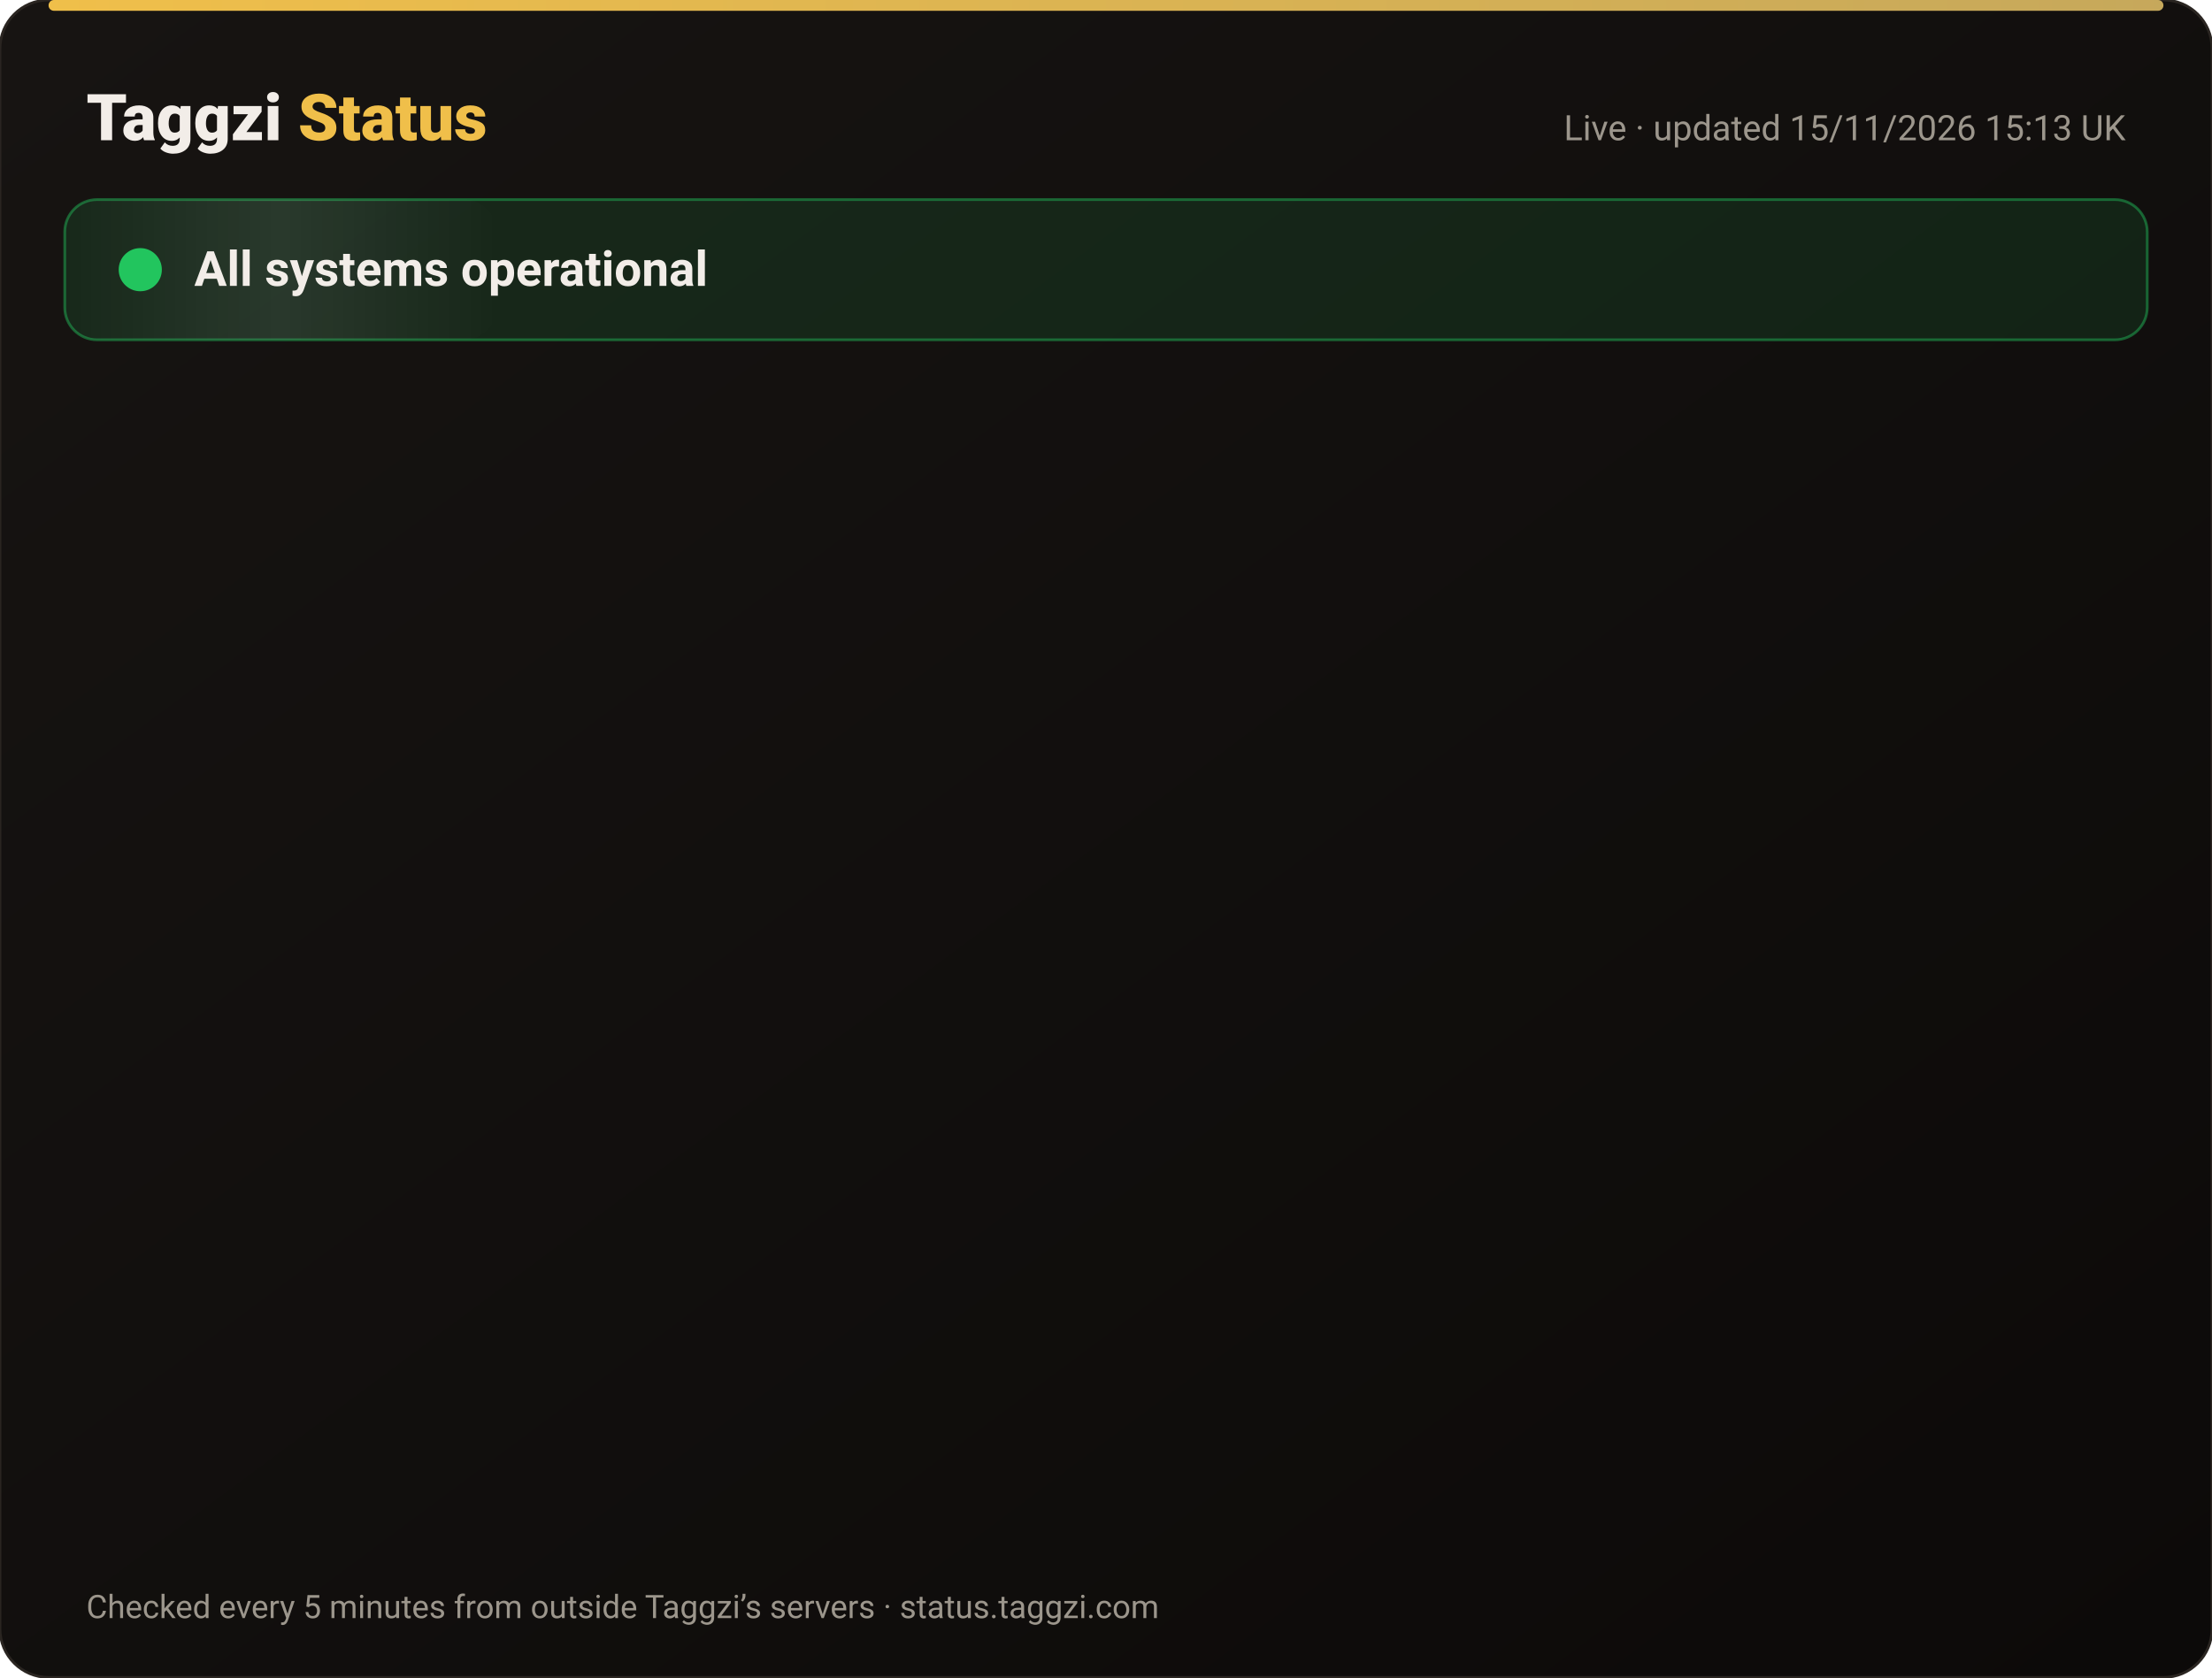
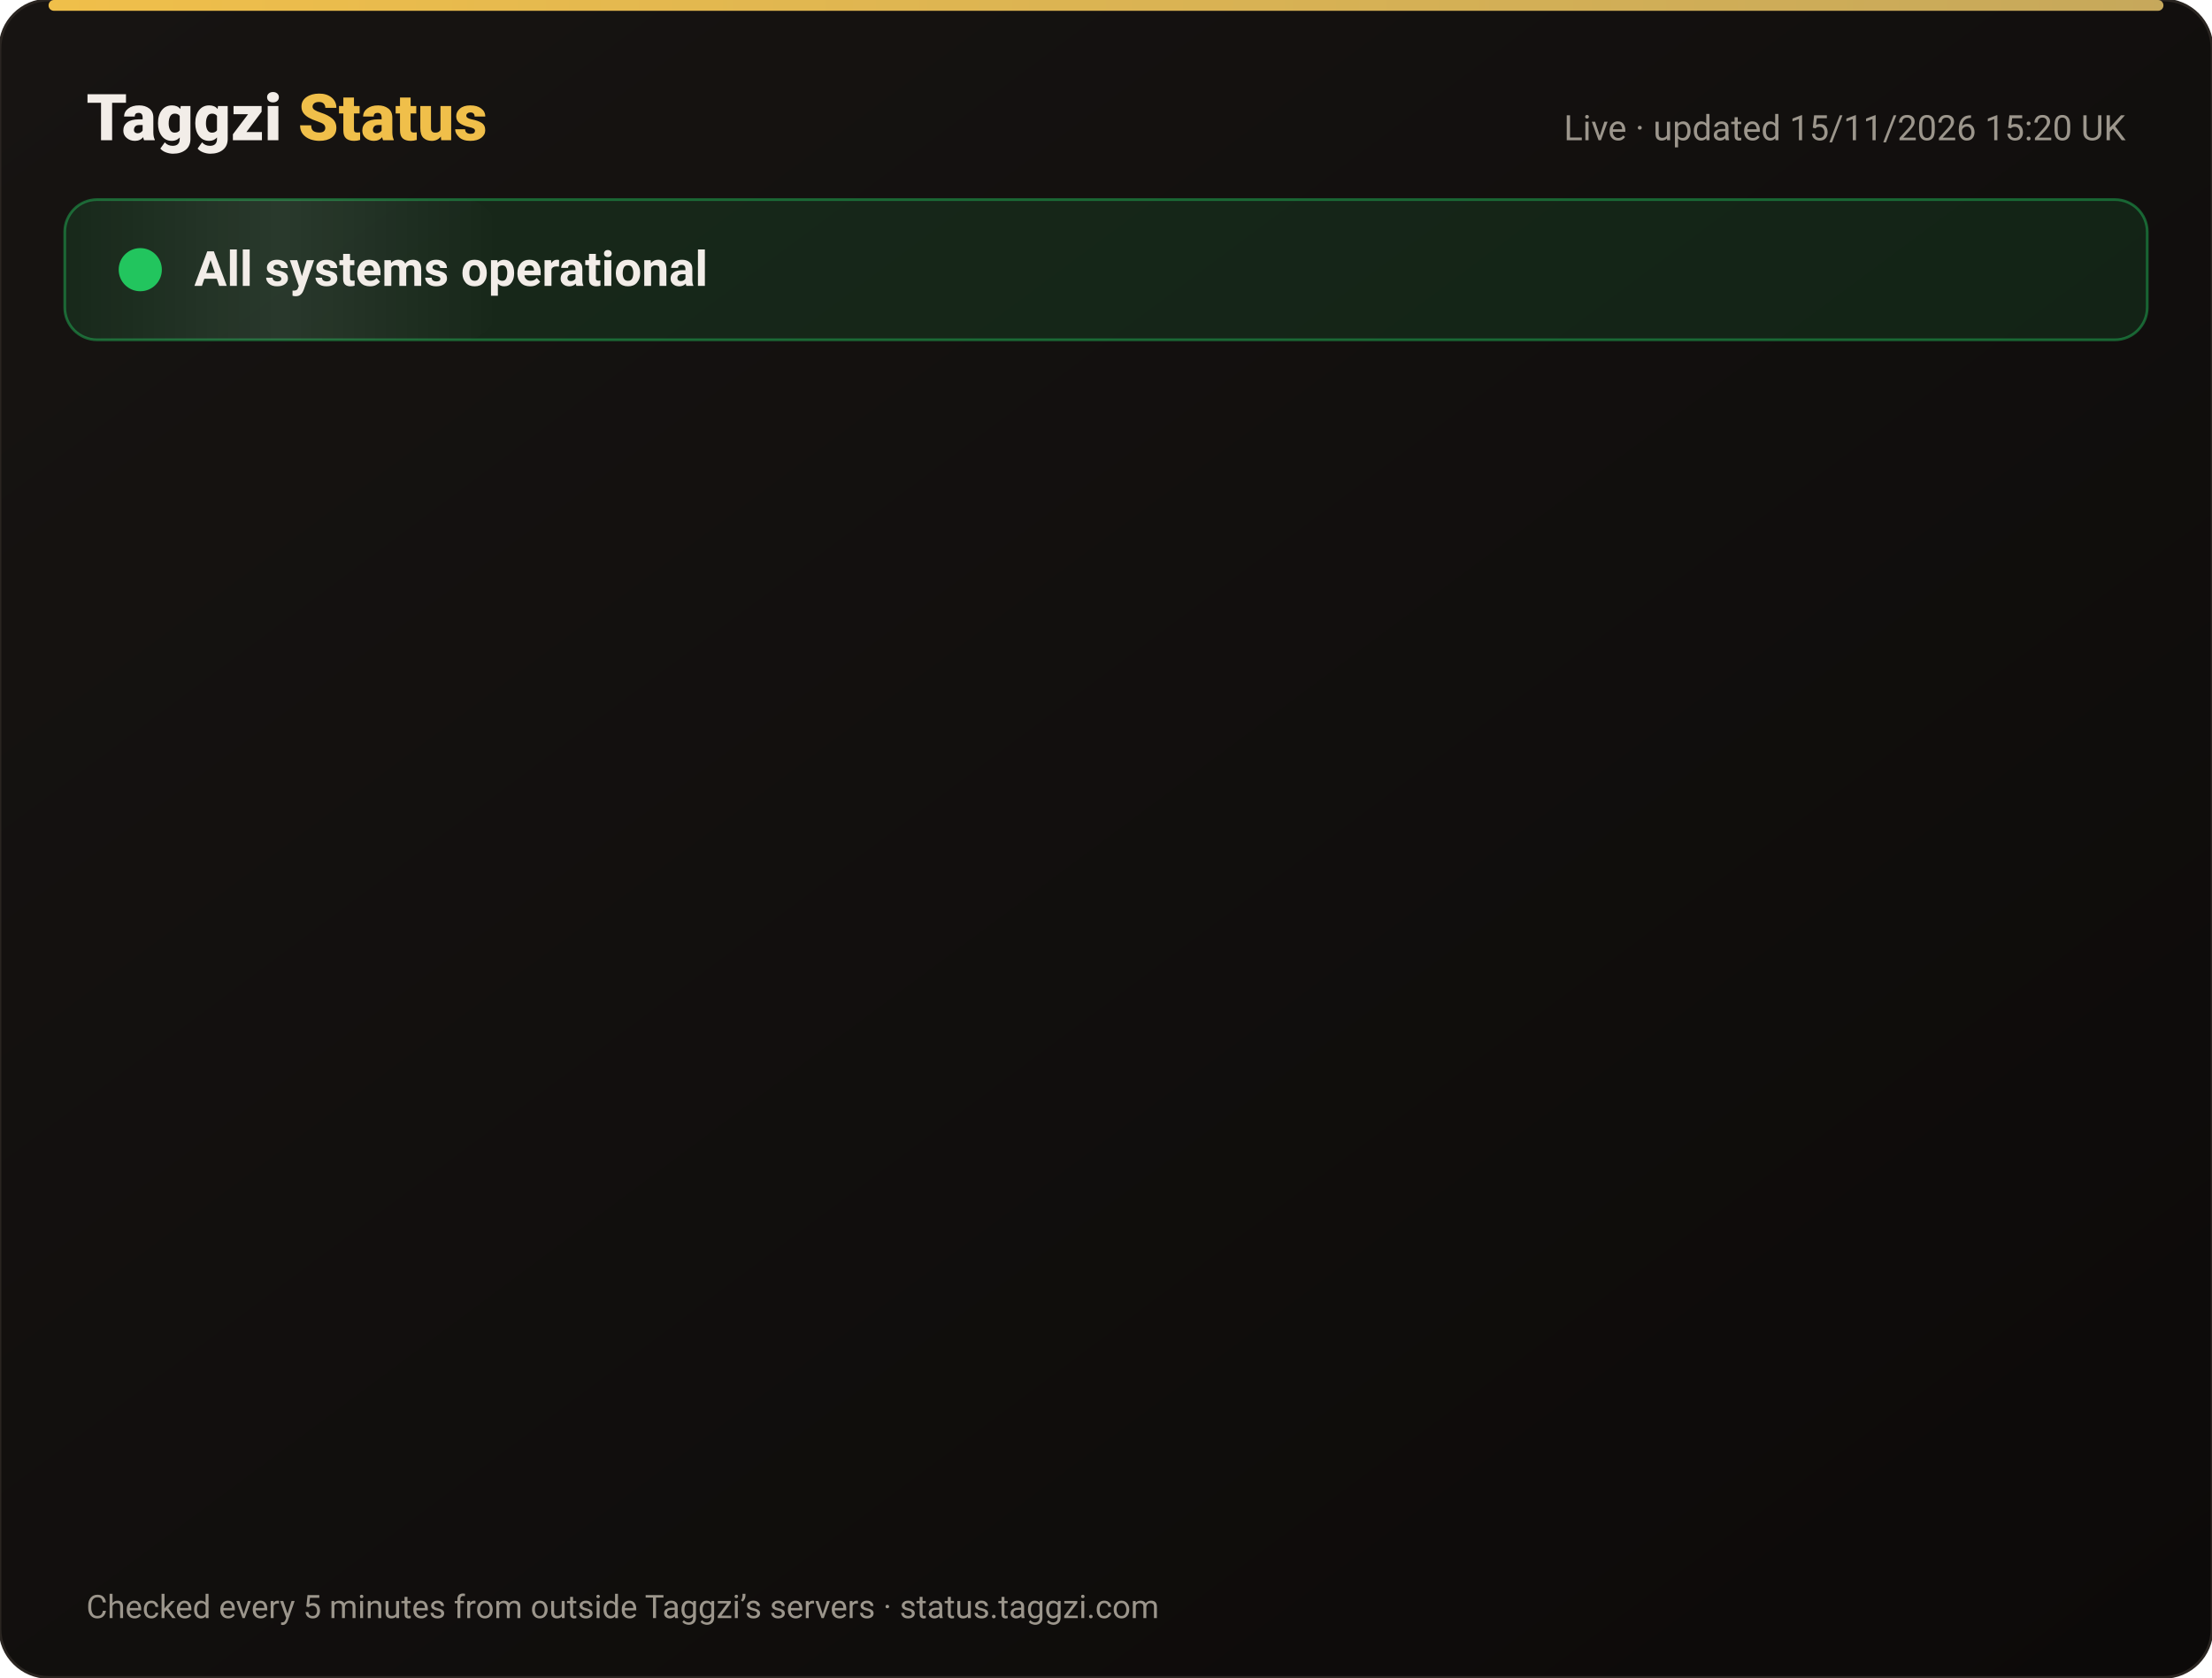
<svg xmlns="http://www.w3.org/2000/svg" width="820" height="622" viewBox="0 0 820 622" font-family="-apple-system,Segoe UI,Roboto,Helvetica,Arial,sans-serif">
  <defs>
    <linearGradient id="bg" x1="0" y1="0" x2="1" y2="1">
      <stop offset="0" stop-color="#171412" />
      <stop offset="1" stop-color="#0C0A09" />
    </linearGradient>
    <linearGradient id="gold" x1="0" x2="1">
      <stop offset="0" stop-color="#F0BF4A" />
      <stop offset="1" stop-color="#c6a85b" />
    </linearGradient>
    <linearGradient id="shine" x1="0" x2="1">
      <stop offset="0" stop-color="#fff" stop-opacity="0" />
      <stop offset=".5" stop-color="#fff" stop-opacity=".08" />
      <stop offset="1" stop-color="#fff" stop-opacity="0" />
    </linearGradient>
  </defs>
  <rect width="820" height="622" rx="18" fill="url(#bg)" stroke="#2a2521" />
  <rect x="18" y="0" width="784" height="4" rx="2" fill="url(#gold)" />
  <text x="32" y="52" font-size="24" font-weight="800" fill="#F2EDE8">Taggzi <tspan fill="#F0BF4A">Status</tspan>
  </text>
-   <text x="788" y="52" font-size="13" fill="#9C968C" text-anchor="end">Live · updated 15/11/2026 15:13 UK</text>
+   <text x="788" y="52" font-size="13" fill="#9C968C" text-anchor="end">Live · updated 15/11/2026 15:20 UK</text>
  <rect x="24" y="74" width="772" height="52" rx="12" fill="#22c55e" fill-opacity=".12" stroke="#22c55e" stroke-opacity=".45" />
  <rect x="24" y="74" width="160" height="52" rx="12" fill="url(#shine)">
    <animate attributeName="x" from="-160" to="820" dur="4s" repeatCount="indefinite" />
  </rect>
  <circle cx="52" cy="100" r="7" fill="#22c55e" />
  <circle cx="52" cy="100" r="7" fill="none" stroke="#22c55e" stroke-width="2">
    <animate attributeName="r" values="7;15;7" dur="2s" repeatCount="indefinite" />
    <animate attributeName="opacity" values=".9;0;.9" dur="2s" repeatCount="indefinite" />
  </circle>
  <text x="72" y="106" font-size="18" font-weight="700" fill="#F2EDE8">All systems operational</text>
  <g opacity="0">
    <animate attributeName="opacity" from="0" to="1" begin="0.00s" dur=".6s" fill="freeze" />
    <line x1="32" y1="188" x2="788" y2="188" stroke="#2a2521" />
    <circle cx="44" cy="166" r="6" fill="#22c55e">
      <animate attributeName="opacity" values="1;.45;1" dur="2.4s" begin="0.00s" repeatCount="indefinite" />
    </circle>
    <text x="62" y="171" font-size="15" font-weight="650" fill="#F2EDE8">Website</text>
    <text x="630" y="171" font-size="13" fill="#9C968C" text-anchor="end">99.97% uptime</text>
    <rect x="648" y="154" width="140" height="24" rx="12" fill="#22c55e" fill-opacity=".14" stroke="#22c55e" stroke-opacity=".5" />
    <text x="718" y="171" font-size="12" font-weight="700" fill="#22c55e" text-anchor="middle">Operational</text>
  </g>
  <g opacity="0">
    <animate attributeName="opacity" from="0" to="1" begin="0.15s" dur=".6s" fill="freeze" />
    <line x1="32" y1="234" x2="788" y2="234" stroke="#2a2521" />
    <circle cx="44" cy="212" r="6" fill="#22c55e">
      <animate attributeName="opacity" values="1;.45;1" dur="2.4s" begin="0.15s" repeatCount="indefinite" />
    </circle>
    <text x="62" y="217" font-size="15" font-weight="650" fill="#F2EDE8">Tag scans</text>
    <text x="630" y="217" font-size="13" fill="#9C968C" text-anchor="end">99.97% uptime</text>
    <rect x="648" y="200" width="140" height="24" rx="12" fill="#22c55e" fill-opacity=".14" stroke="#22c55e" stroke-opacity=".5" />
    <text x="718" y="217" font-size="12" font-weight="700" fill="#22c55e" text-anchor="middle">Operational</text>
  </g>
  <g opacity="0">
    <animate attributeName="opacity" from="0" to="1" begin="0.30s" dur=".6s" fill="freeze" />
    <line x1="32" y1="280" x2="788" y2="280" stroke="#2a2521" />
    <circle cx="44" cy="258" r="6" fill="#22c55e">
      <animate attributeName="opacity" values="1;.45;1" dur="2.4s" begin="0.30s" repeatCount="indefinite" />
    </circle>
    <text x="62" y="263" font-size="15" font-weight="650" fill="#F2EDE8">Manual tag lookup</text>
    <text x="630" y="263" font-size="13" fill="#9C968C" text-anchor="end">99.97% uptime</text>
    <rect x="648" y="246" width="140" height="24" rx="12" fill="#22c55e" fill-opacity=".14" stroke="#22c55e" stroke-opacity=".5" />
    <text x="718" y="263" font-size="12" font-weight="700" fill="#22c55e" text-anchor="middle">Operational</text>
  </g>
  <g opacity="0">
    <animate attributeName="opacity" from="0" to="1" begin="0.45s" dur=".6s" fill="freeze" />
    <line x1="32" y1="326" x2="788" y2="326" stroke="#2a2521" />
    <circle cx="44" cy="304" r="6" fill="#22c55e">
      <animate attributeName="opacity" values="1;.45;1" dur="2.4s" begin="0.45s" repeatCount="indefinite" />
    </circle>
    <text x="62" y="309" font-size="15" font-weight="650" fill="#F2EDE8">App &amp; login</text>
    <text x="630" y="309" font-size="13" fill="#9C968C" text-anchor="end">99.97% uptime</text>
    <rect x="648" y="292" width="140" height="24" rx="12" fill="#22c55e" fill-opacity=".14" stroke="#22c55e" stroke-opacity=".5" />
    <text x="718" y="309" font-size="12" font-weight="700" fill="#22c55e" text-anchor="middle">Operational</text>
  </g>
  <g opacity="0">
    <animate attributeName="opacity" from="0" to="1" begin="0.60s" dur=".6s" fill="freeze" />
    <line x1="32" y1="372" x2="788" y2="372" stroke="#2a2521" />
    <circle cx="44" cy="350" r="6" fill="#22c55e">
      <animate attributeName="opacity" values="1;.45;1" dur="2.4s" begin="0.60s" repeatCount="indefinite" />
    </circle>
    <text x="62" y="355" font-size="15" font-weight="650" fill="#F2EDE8">Community alerts</text>
    <text x="630" y="355" font-size="13" fill="#9C968C" text-anchor="end">99.97% uptime</text>
    <rect x="648" y="338" width="140" height="24" rx="12" fill="#22c55e" fill-opacity=".14" stroke="#22c55e" stroke-opacity=".5" />
    <text x="718" y="355" font-size="12" font-weight="700" fill="#22c55e" text-anchor="middle">Operational</text>
  </g>
  <g opacity="0">
    <animate attributeName="opacity" from="0" to="1" begin="0.75s" dur=".6s" fill="freeze" />
    <line x1="32" y1="418" x2="788" y2="418" stroke="#2a2521" />
    <circle cx="44" cy="396" r="6" fill="#22c55e">
      <animate attributeName="opacity" values="1;.45;1" dur="2.4s" begin="0.75s" repeatCount="indefinite" />
    </circle>
    <text x="62" y="401" font-size="15" font-weight="650" fill="#F2EDE8">Private calling</text>
    <text x="630" y="401" font-size="13" fill="#9C968C" text-anchor="end">99.97% uptime</text>
    <rect x="648" y="384" width="140" height="24" rx="12" fill="#22c55e" fill-opacity=".14" stroke="#22c55e" stroke-opacity=".5" />
    <text x="718" y="401" font-size="12" font-weight="700" fill="#22c55e" text-anchor="middle">Operational</text>
  </g>
  <g opacity="0">
    <animate attributeName="opacity" from="0" to="1" begin="0.90s" dur=".6s" fill="freeze" />
    <line x1="32" y1="464" x2="788" y2="464" stroke="#2a2521" />
    <circle cx="44" cy="442" r="6" fill="#22c55e">
      <animate attributeName="opacity" values="1;.45;1" dur="2.4s" begin="0.90s" repeatCount="indefinite" />
    </circle>
    <text x="62" y="447" font-size="15" font-weight="650" fill="#F2EDE8">Payments</text>
    <text x="630" y="447" font-size="13" fill="#9C968C" text-anchor="end">99.96% uptime</text>
    <rect x="648" y="430" width="140" height="24" rx="12" fill="#22c55e" fill-opacity=".14" stroke="#22c55e" stroke-opacity=".5" />
    <text x="718" y="447" font-size="12" font-weight="700" fill="#22c55e" text-anchor="middle">Operational</text>
  </g>
  <g opacity="0">
    <animate attributeName="opacity" from="0" to="1" begin="1.05s" dur=".6s" fill="freeze" />
    <line x1="32" y1="510" x2="788" y2="510" stroke="#2a2521" />
    <circle cx="44" cy="488" r="6" fill="#22c55e">
      <animate attributeName="opacity" values="1;.45;1" dur="2.4s" begin="1.05s" repeatCount="indefinite" />
    </circle>
    <text x="62" y="493" font-size="15" font-weight="650" fill="#F2EDE8">Email &amp; support</text>
    <text x="630" y="493" font-size="13" fill="#9C968C" text-anchor="end">99.97% uptime</text>
    <rect x="648" y="476" width="140" height="24" rx="12" fill="#22c55e" fill-opacity=".14" stroke="#22c55e" stroke-opacity=".5" />
    <text x="718" y="493" font-size="12" font-weight="700" fill="#22c55e" text-anchor="middle">Operational</text>
  </g>
  <g opacity="0">
    <animate attributeName="opacity" from="0" to="1" begin="1.20s" dur=".6s" fill="freeze" />
    <line x1="32" y1="556" x2="788" y2="556" stroke="#2a2521" />
    <circle cx="44" cy="534" r="6" fill="#22c55e">
      <animate attributeName="opacity" values="1;.45;1" dur="2.4s" begin="1.20s" repeatCount="indefinite" />
    </circle>
    <text x="62" y="539" font-size="15" font-weight="650" fill="#F2EDE8">Secure connection (SSL)</text>
    <text x="630" y="539" font-size="13" fill="#9C968C" text-anchor="end">100.00% uptime</text>
    <rect x="648" y="522" width="140" height="24" rx="12" fill="#22c55e" fill-opacity=".14" stroke="#22c55e" stroke-opacity=".5" />
    <text x="718" y="539" font-size="12" font-weight="700" fill="#22c55e" text-anchor="middle">Operational</text>
  </g>
  <text x="32" y="600" font-size="12" fill="#9C968C">Checked every 5 minutes from outside Taggzi’s servers · status.taggzi.com</text>
</svg>
